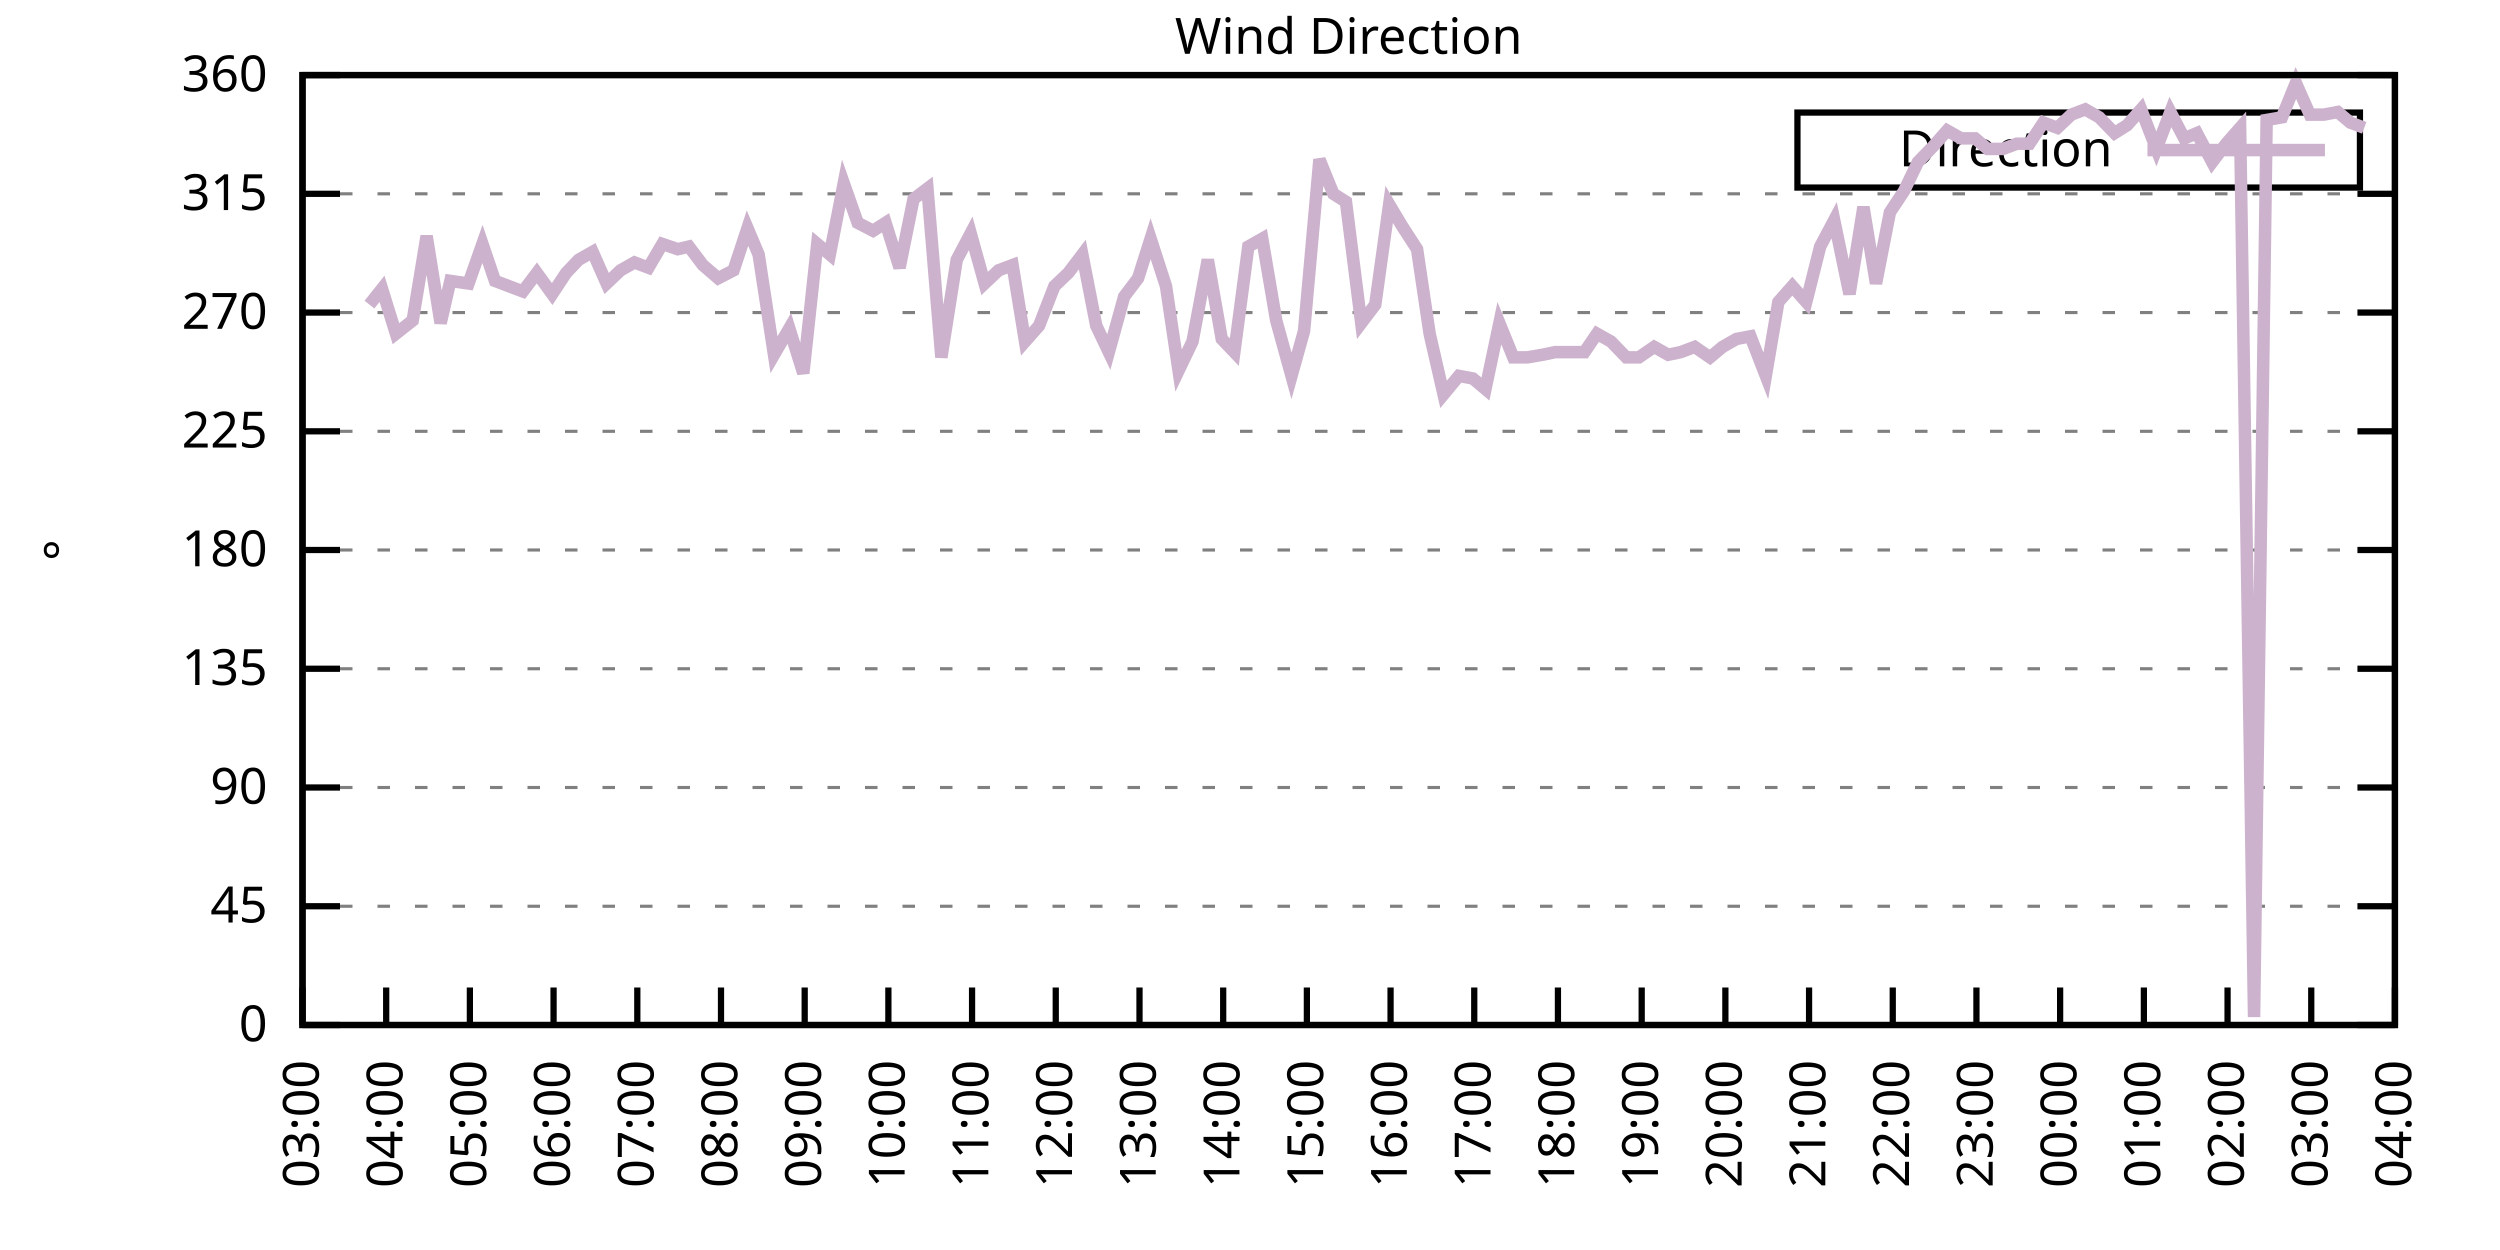
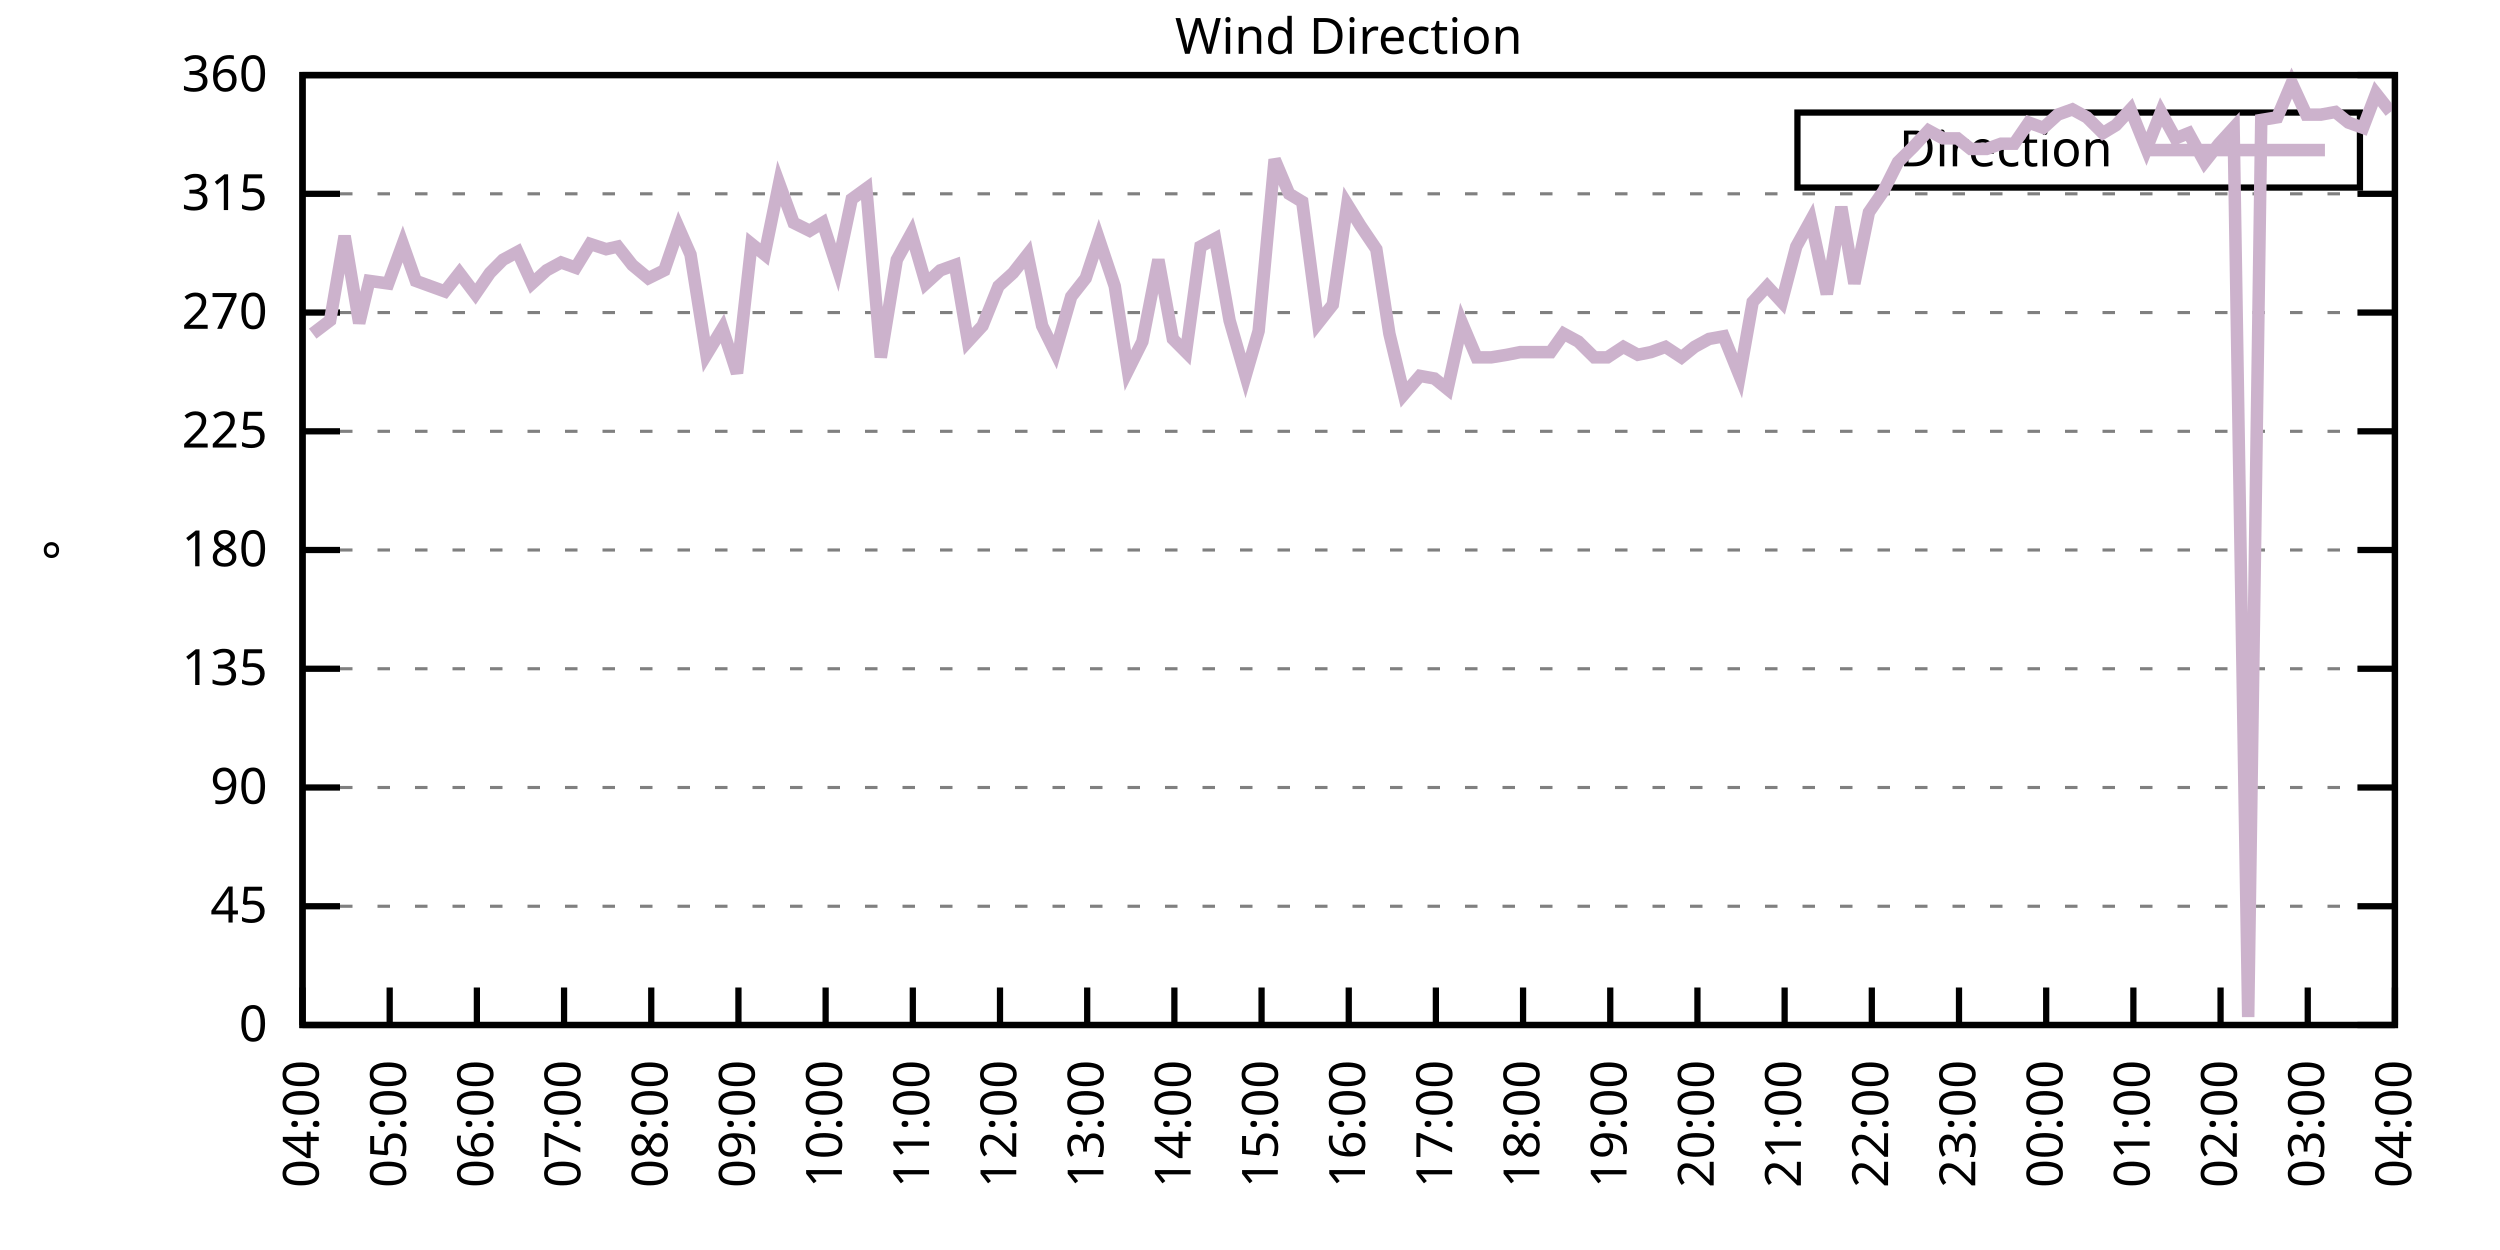
<svg xmlns="http://www.w3.org/2000/svg" xmlns:xlink="http://www.w3.org/1999/xlink" width="400" height="200" viewBox="0 0 400 200">
  <g id="gnuplot_canvas">
    <rect x="0" y="0" width="400" height="200" fill="none" />
    <defs>
      <circle id="gpDot" r="0.5" stroke-width="0.5" stroke="currentColor" />
      <path id="gpPt0" stroke-width="0.333" stroke="currentColor" d="M-1,0 h2 M0,-1 v2" />
      <path id="gpPt1" stroke-width="0.333" stroke="currentColor" d="M-1,-1 L1,1 M1,-1 L-1,1" />
      <path id="gpPt2" stroke-width="0.333" stroke="currentColor" d="M-1,0 L1,0 M0,-1 L0,1 M-1,-1 L1,1 M-1,1 L1,-1" />
      <rect id="gpPt3" stroke-width="0.333" stroke="currentColor" x="-1" y="-1" width="2" height="2" />
      <rect id="gpPt4" stroke-width="0.333" stroke="currentColor" fill="currentColor" x="-1" y="-1" width="2" height="2" />
      <circle id="gpPt5" stroke-width="0.333" stroke="currentColor" cx="0" cy="0" r="1" />
      <use xlink:href="#gpPt5" id="gpPt6" fill="currentColor" stroke="none" />
      <path id="gpPt7" stroke-width="0.333" stroke="currentColor" d="M0,-1.33 L-1.33,0.67 L1.33,0.67 z" />
      <use xlink:href="#gpPt7" id="gpPt8" fill="currentColor" stroke="none" />
      <use xlink:href="#gpPt7" id="gpPt9" stroke="currentColor" transform="rotate(180)" />
      <use xlink:href="#gpPt9" id="gpPt10" fill="currentColor" stroke="none" />
      <use xlink:href="#gpPt3" id="gpPt11" stroke="currentColor" transform="rotate(45)" />
      <use xlink:href="#gpPt11" id="gpPt12" fill="currentColor" stroke="none" />
      <path id="gpPt13" stroke-width="0.333" stroke="currentColor" d="M0,1.330 L1.265,0.411 L0.782,-1.067 L-0.782,-1.076 L-1.265,0.411 z" />
      <use xlink:href="#gpPt13" id="gpPt14" fill="currentColor" stroke="none" />
      <filter id="textbox" filterUnits="objectBoundingBox" x="0" y="0" height="1" width="1">
        <feFlood flood-color="white" flood-opacity="1" result="bgnd" />
        <feComposite in="SourceGraphic" in2="bgnd" operator="atop" />
      </filter>
      <filter id="greybox" filterUnits="objectBoundingBox" x="0" y="0" height="1" width="1">
        <feFlood flood-color="lightgrey" flood-opacity="1" result="grey" />
        <feComposite in="SourceGraphic" in2="grey" operator="atop" />
      </filter>
    </defs>
    <g fill="none" color="white" stroke="currentColor" stroke-width="1.00" stroke-linecap="butt" stroke-linejoin="miter">
</g>
    <g fill="none" color="black" stroke="currentColor" stroke-width="1.00" stroke-linecap="butt" stroke-linejoin="miter">
      <g stroke="none" shape-rendering="crispEdges">
        <polygon fill="rgb(255, 255, 255)" points="48.40,164.00 383.18,164.00 383.18,12.02 48.40,12.02 " />
      </g>
    </g>
    <g fill="none" color="black" stroke="currentColor" stroke-width="1.00" stroke-linecap="butt" stroke-linejoin="miter">
</g>
    <g fill="none" color="black" stroke="black" stroke-width="0.50" stroke-linecap="butt" stroke-linejoin="miter">
</g>
    <g fill="none" color="gray" stroke="currentColor" stroke-width="0.50" stroke-linecap="butt" stroke-linejoin="miter">
      <path stroke="gray" stroke-dasharray="2,4" class="gridline" d="M48.40,164.00 L383.19,164.00  " />
    </g>
    <g fill="none" color="gray" stroke="gray" stroke-width="1.00" stroke-linecap="butt" stroke-linejoin="miter">
</g>
    <g fill="none" color="black" stroke="currentColor" stroke-width="1.00" stroke-linecap="butt" stroke-linejoin="miter">
      <path stroke="black" d="M48.40,164.00 L54.40,164.00 M383.19,164.00 L377.19,164.00  " />
      <g transform="translate(42.80,166.60)" stroke="none" fill="black" font-family="Sans" font-size="8.00" text-anchor="end">
        <text>
          <tspan font-family="Sans"> 0</tspan>
        </text>
      </g>
    </g>
    <g fill="none" color="black" stroke="currentColor" stroke-width="1.00" stroke-linecap="butt" stroke-linejoin="miter">
</g>
    <g fill="none" color="black" stroke="black" stroke-width="0.50" stroke-linecap="butt" stroke-linejoin="miter">
</g>
    <g fill="none" color="gray" stroke="currentColor" stroke-width="0.50" stroke-linecap="butt" stroke-linejoin="miter">
      <path stroke="gray" stroke-dasharray="2,4" class="gridline" d="M48.40,145.00 L383.19,145.00  " />
    </g>
    <g fill="none" color="gray" stroke="gray" stroke-width="1.00" stroke-linecap="butt" stroke-linejoin="miter">
</g>
    <g fill="none" color="black" stroke="currentColor" stroke-width="1.00" stroke-linecap="butt" stroke-linejoin="miter">
      <path stroke="black" d="M48.40,145.00 L54.40,145.00 M383.19,145.00 L377.19,145.00  " />
      <g transform="translate(42.80,147.60)" stroke="none" fill="black" font-family="Sans" font-size="8.00" text-anchor="end">
        <text>
          <tspan font-family="Sans"> 45</tspan>
        </text>
      </g>
    </g>
    <g fill="none" color="black" stroke="currentColor" stroke-width="1.00" stroke-linecap="butt" stroke-linejoin="miter">
</g>
    <g fill="none" color="black" stroke="black" stroke-width="0.50" stroke-linecap="butt" stroke-linejoin="miter">
</g>
    <g fill="none" color="gray" stroke="currentColor" stroke-width="0.50" stroke-linecap="butt" stroke-linejoin="miter">
      <path stroke="gray" stroke-dasharray="2,4" class="gridline" d="M48.40,126.00 L383.19,126.00  " />
    </g>
    <g fill="none" color="gray" stroke="gray" stroke-width="1.00" stroke-linecap="butt" stroke-linejoin="miter">
</g>
    <g fill="none" color="black" stroke="currentColor" stroke-width="1.00" stroke-linecap="butt" stroke-linejoin="miter">
      <path stroke="black" d="M48.40,126.00 L54.40,126.00 M383.19,126.00 L377.19,126.00  " />
      <g transform="translate(42.80,128.60)" stroke="none" fill="black" font-family="Sans" font-size="8.00" text-anchor="end">
        <text>
          <tspan font-family="Sans"> 90</tspan>
        </text>
      </g>
    </g>
    <g fill="none" color="black" stroke="currentColor" stroke-width="1.00" stroke-linecap="butt" stroke-linejoin="miter">
</g>
    <g fill="none" color="black" stroke="black" stroke-width="0.50" stroke-linecap="butt" stroke-linejoin="miter">
</g>
    <g fill="none" color="gray" stroke="currentColor" stroke-width="0.50" stroke-linecap="butt" stroke-linejoin="miter">
      <path stroke="gray" stroke-dasharray="2,4" class="gridline" d="M48.40,107.00 L383.19,107.00  " />
    </g>
    <g fill="none" color="gray" stroke="gray" stroke-width="1.00" stroke-linecap="butt" stroke-linejoin="miter">
</g>
    <g fill="none" color="black" stroke="currentColor" stroke-width="1.00" stroke-linecap="butt" stroke-linejoin="miter">
      <path stroke="black" d="M48.40,107.00 L54.40,107.00 M383.19,107.00 L377.19,107.00  " />
      <g transform="translate(42.80,109.60)" stroke="none" fill="black" font-family="Sans" font-size="8.00" text-anchor="end">
        <text>
          <tspan font-family="Sans"> 135</tspan>
        </text>
      </g>
    </g>
    <g fill="none" color="black" stroke="currentColor" stroke-width="1.00" stroke-linecap="butt" stroke-linejoin="miter">
</g>
    <g fill="none" color="black" stroke="black" stroke-width="0.50" stroke-linecap="butt" stroke-linejoin="miter">
</g>
    <g fill="none" color="gray" stroke="currentColor" stroke-width="0.50" stroke-linecap="butt" stroke-linejoin="miter">
      <path stroke="gray" stroke-dasharray="2,4" class="gridline" d="M48.40,88.00 L383.19,88.00  " />
    </g>
    <g fill="none" color="gray" stroke="gray" stroke-width="1.00" stroke-linecap="butt" stroke-linejoin="miter">
</g>
    <g fill="none" color="black" stroke="currentColor" stroke-width="1.00" stroke-linecap="butt" stroke-linejoin="miter">
      <path stroke="black" d="M48.40,88.00 L54.40,88.00 M383.19,88.00 L377.19,88.00  " />
      <g transform="translate(42.80,90.60)" stroke="none" fill="black" font-family="Sans" font-size="8.00" text-anchor="end">
        <text>
          <tspan font-family="Sans"> 180</tspan>
        </text>
      </g>
    </g>
    <g fill="none" color="black" stroke="currentColor" stroke-width="1.00" stroke-linecap="butt" stroke-linejoin="miter">
</g>
    <g fill="none" color="black" stroke="black" stroke-width="0.50" stroke-linecap="butt" stroke-linejoin="miter">
</g>
    <g fill="none" color="gray" stroke="currentColor" stroke-width="0.50" stroke-linecap="butt" stroke-linejoin="miter">
      <path stroke="gray" stroke-dasharray="2,4" class="gridline" d="M48.40,69.01 L383.19,69.01  " />
    </g>
    <g fill="none" color="gray" stroke="gray" stroke-width="1.00" stroke-linecap="butt" stroke-linejoin="miter">
</g>
    <g fill="none" color="black" stroke="currentColor" stroke-width="1.00" stroke-linecap="butt" stroke-linejoin="miter">
      <path stroke="black" d="M48.40,69.01 L54.40,69.01 M383.19,69.01 L377.19,69.01  " />
      <g transform="translate(42.80,71.61)" stroke="none" fill="black" font-family="Sans" font-size="8.00" text-anchor="end">
        <text>
          <tspan font-family="Sans"> 225</tspan>
        </text>
      </g>
    </g>
    <g fill="none" color="black" stroke="currentColor" stroke-width="1.00" stroke-linecap="butt" stroke-linejoin="miter">
</g>
    <g fill="none" color="black" stroke="black" stroke-width="0.50" stroke-linecap="butt" stroke-linejoin="miter">
</g>
    <g fill="none" color="gray" stroke="currentColor" stroke-width="0.50" stroke-linecap="butt" stroke-linejoin="miter">
      <path stroke="gray" stroke-dasharray="2,4" class="gridline" d="M48.40,50.01 L383.19,50.01  " />
    </g>
    <g fill="none" color="gray" stroke="gray" stroke-width="1.00" stroke-linecap="butt" stroke-linejoin="miter">
</g>
    <g fill="none" color="black" stroke="currentColor" stroke-width="1.00" stroke-linecap="butt" stroke-linejoin="miter">
      <path stroke="black" d="M48.40,50.01 L54.40,50.01 M383.19,50.01 L377.19,50.01  " />
      <g transform="translate(42.80,52.61)" stroke="none" fill="black" font-family="Sans" font-size="8.00" text-anchor="end">
        <text>
          <tspan font-family="Sans"> 270</tspan>
        </text>
      </g>
    </g>
    <g fill="none" color="black" stroke="currentColor" stroke-width="1.00" stroke-linecap="butt" stroke-linejoin="miter">
</g>
    <g fill="none" color="black" stroke="black" stroke-width="0.50" stroke-linecap="butt" stroke-linejoin="miter">
</g>
    <g fill="none" color="gray" stroke="currentColor" stroke-width="0.50" stroke-linecap="butt" stroke-linejoin="miter">
      <path stroke="gray" stroke-dasharray="2,4" class="gridline" d="M48.40,31.01 L383.19,31.01  " />
    </g>
    <g fill="none" color="gray" stroke="gray" stroke-width="1.00" stroke-linecap="butt" stroke-linejoin="miter">
</g>
    <g fill="none" color="black" stroke="currentColor" stroke-width="1.00" stroke-linecap="butt" stroke-linejoin="miter">
      <path stroke="black" d="M48.40,31.01 L54.40,31.01 M383.19,31.01 L377.19,31.01  " />
      <g transform="translate(42.80,33.61)" stroke="none" fill="black" font-family="Sans" font-size="8.00" text-anchor="end">
        <text>
          <tspan font-family="Sans"> 315</tspan>
        </text>
      </g>
    </g>
    <g fill="none" color="black" stroke="currentColor" stroke-width="1.00" stroke-linecap="butt" stroke-linejoin="miter">
</g>
    <g fill="none" color="black" stroke="black" stroke-width="0.50" stroke-linecap="butt" stroke-linejoin="miter">
</g>
    <g fill="none" color="gray" stroke="currentColor" stroke-width="0.50" stroke-linecap="butt" stroke-linejoin="miter">
      <path stroke="gray" stroke-dasharray="2,4" class="gridline" d="M48.40,12.01 L383.19,12.01  " />
    </g>
    <g fill="none" color="gray" stroke="gray" stroke-width="1.00" stroke-linecap="butt" stroke-linejoin="miter">
</g>
    <g fill="none" color="black" stroke="currentColor" stroke-width="1.00" stroke-linecap="butt" stroke-linejoin="miter">
      <path stroke="black" d="M48.40,12.01 L54.40,12.01 M383.19,12.01 L377.19,12.01  " />
      <g transform="translate(42.80,14.61)" stroke="none" fill="black" font-family="Sans" font-size="8.00" text-anchor="end">
        <text>
          <tspan font-family="Sans"> 360</tspan>
        </text>
      </g>
    </g>
    <g fill="none" color="black" stroke="currentColor" stroke-width="1.00" stroke-linecap="butt" stroke-linejoin="miter">
      <path stroke="black" d="M48.40,164.00 L48.40,158.00  " />
      <g transform="translate(51.00,169.60) rotate(270.00)" stroke="none" fill="black" font-family="Sans" font-size="8.00" text-anchor="end">
        <text>
-           <tspan font-family="Sans">03:00</tspan>
-         </text>
-       </g>
-     </g>
-     <g fill="none" color="black" stroke="currentColor" stroke-width="1.00" stroke-linecap="butt" stroke-linejoin="miter">
-       <path stroke="black" d="M61.79,164.00 L61.79,158.00  " />
-       <g transform="translate(64.39,169.60) rotate(270.00)" stroke="none" fill="black" font-family="Sans" font-size="8.00" text-anchor="end">
-         <text>
          <tspan font-family="Sans">04:00</tspan>
        </text>
      </g>
    </g>
    <g fill="none" color="black" stroke="currentColor" stroke-width="1.00" stroke-linecap="butt" stroke-linejoin="miter">
-       <path stroke="black" d="M75.18,164.00 L75.18,158.00  " />
-       <g transform="translate(77.78,169.60) rotate(270.00)" stroke="none" fill="black" font-family="Sans" font-size="8.00" text-anchor="end">
+       <path stroke="black" d="M62.35,164.00 L62.35,158.00  " />
+       <g transform="translate(64.95,169.60) rotate(270.00)" stroke="none" fill="black" font-family="Sans" font-size="8.00" text-anchor="end">
        <text>
          <tspan font-family="Sans">05:00</tspan>
        </text>
      </g>
    </g>
    <g fill="none" color="black" stroke="currentColor" stroke-width="1.00" stroke-linecap="butt" stroke-linejoin="miter">
-       <path stroke="black" d="M88.57,164.00 L88.57,158.00  " />
-       <g transform="translate(91.17,169.60) rotate(270.00)" stroke="none" fill="black" font-family="Sans" font-size="8.00" text-anchor="end">
+       <path stroke="black" d="M76.30,164.00 L76.30,158.00  " />
+       <g transform="translate(78.90,169.60) rotate(270.00)" stroke="none" fill="black" font-family="Sans" font-size="8.00" text-anchor="end">
        <text>
          <tspan font-family="Sans">06:00</tspan>
        </text>
      </g>
    </g>
    <g fill="none" color="black" stroke="currentColor" stroke-width="1.00" stroke-linecap="butt" stroke-linejoin="miter">
-       <path stroke="black" d="M101.97,164.00 L101.97,158.00  " />
-       <g transform="translate(104.57,169.60) rotate(270.00)" stroke="none" fill="black" font-family="Sans" font-size="8.00" text-anchor="end">
+       <path stroke="black" d="M90.25,164.00 L90.25,158.00  " />
+       <g transform="translate(92.85,169.60) rotate(270.00)" stroke="none" fill="black" font-family="Sans" font-size="8.00" text-anchor="end">
        <text>
          <tspan font-family="Sans">07:00</tspan>
        </text>
      </g>
    </g>
    <g fill="none" color="black" stroke="currentColor" stroke-width="1.00" stroke-linecap="butt" stroke-linejoin="miter">
-       <path stroke="black" d="M115.36,164.00 L115.36,158.00  " />
-       <g transform="translate(117.96,169.60) rotate(270.00)" stroke="none" fill="black" font-family="Sans" font-size="8.00" text-anchor="end">
+       <path stroke="black" d="M104.20,164.00 L104.20,158.00  " />
+       <g transform="translate(106.80,169.60) rotate(270.00)" stroke="none" fill="black" font-family="Sans" font-size="8.00" text-anchor="end">
        <text>
          <tspan font-family="Sans">08:00</tspan>
        </text>
      </g>
    </g>
    <g fill="none" color="black" stroke="currentColor" stroke-width="1.00" stroke-linecap="butt" stroke-linejoin="miter">
-       <path stroke="black" d="M128.75,164.00 L128.75,158.00  " />
-       <g transform="translate(131.35,169.60) rotate(270.00)" stroke="none" fill="black" font-family="Sans" font-size="8.00" text-anchor="end">
+       <path stroke="black" d="M118.15,164.00 L118.15,158.00  " />
+       <g transform="translate(120.75,169.60) rotate(270.00)" stroke="none" fill="black" font-family="Sans" font-size="8.00" text-anchor="end">
        <text>
          <tspan font-family="Sans">09:00</tspan>
        </text>
      </g>
    </g>
    <g fill="none" color="black" stroke="currentColor" stroke-width="1.00" stroke-linecap="butt" stroke-linejoin="miter">
-       <path stroke="black" d="M142.14,164.00 L142.14,158.00  " />
-       <g transform="translate(144.74,169.60) rotate(270.00)" stroke="none" fill="black" font-family="Sans" font-size="8.00" text-anchor="end">
+       <path stroke="black" d="M132.10,164.00 L132.10,158.00  " />
+       <g transform="translate(134.70,169.60) rotate(270.00)" stroke="none" fill="black" font-family="Sans" font-size="8.00" text-anchor="end">
        <text>
          <tspan font-family="Sans">10:00</tspan>
        </text>
      </g>
    </g>
    <g fill="none" color="black" stroke="currentColor" stroke-width="1.00" stroke-linecap="butt" stroke-linejoin="miter">
-       <path stroke="black" d="M155.53,164.00 L155.53,158.00  " />
-       <g transform="translate(158.13,169.60) rotate(270.00)" stroke="none" fill="black" font-family="Sans" font-size="8.00" text-anchor="end">
+       <path stroke="black" d="M146.05,164.00 L146.05,158.00  " />
+       <g transform="translate(148.65,169.60) rotate(270.00)" stroke="none" fill="black" font-family="Sans" font-size="8.00" text-anchor="end">
        <text>
          <tspan font-family="Sans">11:00</tspan>
        </text>
      </g>
    </g>
    <g fill="none" color="black" stroke="currentColor" stroke-width="1.00" stroke-linecap="butt" stroke-linejoin="miter">
-       <path stroke="black" d="M168.92,164.00 L168.92,158.00  " />
-       <g transform="translate(171.52,169.60) rotate(270.00)" stroke="none" fill="black" font-family="Sans" font-size="8.00" text-anchor="end">
+       <path stroke="black" d="M160.00,164.00 L160.00,158.00  " />
+       <g transform="translate(162.60,169.60) rotate(270.00)" stroke="none" fill="black" font-family="Sans" font-size="8.00" text-anchor="end">
        <text>
          <tspan font-family="Sans">12:00</tspan>
        </text>
      </g>
    </g>
    <g fill="none" color="black" stroke="currentColor" stroke-width="1.00" stroke-linecap="butt" stroke-linejoin="miter">
-       <path stroke="black" d="M182.32,164.00 L182.32,158.00  " />
-       <g transform="translate(184.92,169.60) rotate(270.00)" stroke="none" fill="black" font-family="Sans" font-size="8.00" text-anchor="end">
+       <path stroke="black" d="M173.95,164.00 L173.95,158.00  " />
+       <g transform="translate(176.55,169.60) rotate(270.00)" stroke="none" fill="black" font-family="Sans" font-size="8.00" text-anchor="end">
        <text>
          <tspan font-family="Sans">13:00</tspan>
        </text>
      </g>
    </g>
    <g fill="none" color="black" stroke="currentColor" stroke-width="1.00" stroke-linecap="butt" stroke-linejoin="miter">
-       <path stroke="black" d="M195.71,164.00 L195.71,158.00  " />
-       <g transform="translate(198.31,169.60) rotate(270.00)" stroke="none" fill="black" font-family="Sans" font-size="8.00" text-anchor="end">
+       <path stroke="black" d="M187.90,164.00 L187.90,158.00  " />
+       <g transform="translate(190.50,169.60) rotate(270.00)" stroke="none" fill="black" font-family="Sans" font-size="8.00" text-anchor="end">
        <text>
          <tspan font-family="Sans">14:00</tspan>
        </text>
      </g>
    </g>
    <g fill="none" color="black" stroke="currentColor" stroke-width="1.00" stroke-linecap="butt" stroke-linejoin="miter">
-       <path stroke="black" d="M209.10,164.00 L209.10,158.00  " />
-       <g transform="translate(211.70,169.60) rotate(270.00)" stroke="none" fill="black" font-family="Sans" font-size="8.00" text-anchor="end">
+       <path stroke="black" d="M201.85,164.00 L201.85,158.00  " />
+       <g transform="translate(204.45,169.60) rotate(270.00)" stroke="none" fill="black" font-family="Sans" font-size="8.00" text-anchor="end">
        <text>
          <tspan font-family="Sans">15:00</tspan>
        </text>
      </g>
    </g>
    <g fill="none" color="black" stroke="currentColor" stroke-width="1.00" stroke-linecap="butt" stroke-linejoin="miter">
-       <path stroke="black" d="M222.49,164.00 L222.49,158.00  " />
-       <g transform="translate(225.09,169.60) rotate(270.00)" stroke="none" fill="black" font-family="Sans" font-size="8.00" text-anchor="end">
+       <path stroke="black" d="M215.80,164.00 L215.80,158.00  " />
+       <g transform="translate(218.40,169.60) rotate(270.00)" stroke="none" fill="black" font-family="Sans" font-size="8.00" text-anchor="end">
        <text>
          <tspan font-family="Sans">16:00</tspan>
        </text>
      </g>
    </g>
    <g fill="none" color="black" stroke="currentColor" stroke-width="1.00" stroke-linecap="butt" stroke-linejoin="miter">
-       <path stroke="black" d="M235.88,164.00 L235.88,158.00  " />
-       <g transform="translate(238.48,169.60) rotate(270.00)" stroke="none" fill="black" font-family="Sans" font-size="8.00" text-anchor="end">
+       <path stroke="black" d="M229.74,164.00 L229.74,158.00  " />
+       <g transform="translate(232.34,169.60) rotate(270.00)" stroke="none" fill="black" font-family="Sans" font-size="8.00" text-anchor="end">
        <text>
          <tspan font-family="Sans">17:00</tspan>
        </text>
      </g>
    </g>
    <g fill="none" color="black" stroke="currentColor" stroke-width="1.00" stroke-linecap="butt" stroke-linejoin="miter">
-       <path stroke="black" d="M249.27,164.00 L249.27,158.00  " />
-       <g transform="translate(251.87,169.60) rotate(270.00)" stroke="none" fill="black" font-family="Sans" font-size="8.00" text-anchor="end">
+       <path stroke="black" d="M243.69,164.00 L243.69,158.00  " />
+       <g transform="translate(246.29,169.60) rotate(270.00)" stroke="none" fill="black" font-family="Sans" font-size="8.00" text-anchor="end">
        <text>
          <tspan font-family="Sans">18:00</tspan>
        </text>
      </g>
    </g>
    <g fill="none" color="black" stroke="currentColor" stroke-width="1.00" stroke-linecap="butt" stroke-linejoin="miter">
-       <path stroke="black" d="M262.67,164.00 L262.67,158.00  " />
-       <g transform="translate(265.27,169.60) rotate(270.00)" stroke="none" fill="black" font-family="Sans" font-size="8.00" text-anchor="end">
+       <path stroke="black" d="M257.64,164.00 L257.64,158.00  " />
+       <g transform="translate(260.24,169.60) rotate(270.00)" stroke="none" fill="black" font-family="Sans" font-size="8.00" text-anchor="end">
        <text>
          <tspan font-family="Sans">19:00</tspan>
        </text>
      </g>
    </g>
    <g fill="none" color="black" stroke="currentColor" stroke-width="1.00" stroke-linecap="butt" stroke-linejoin="miter">
-       <path stroke="black" d="M276.06,164.00 L276.06,158.00  " />
-       <g transform="translate(278.66,169.60) rotate(270.00)" stroke="none" fill="black" font-family="Sans" font-size="8.00" text-anchor="end">
+       <path stroke="black" d="M271.59,164.00 L271.59,158.00  " />
+       <g transform="translate(274.19,169.60) rotate(270.00)" stroke="none" fill="black" font-family="Sans" font-size="8.00" text-anchor="end">
        <text>
          <tspan font-family="Sans">20:00</tspan>
        </text>
      </g>
    </g>
    <g fill="none" color="black" stroke="currentColor" stroke-width="1.00" stroke-linecap="butt" stroke-linejoin="miter">
-       <path stroke="black" d="M289.45,164.00 L289.45,158.00  " />
-       <g transform="translate(292.05,169.60) rotate(270.00)" stroke="none" fill="black" font-family="Sans" font-size="8.00" text-anchor="end">
+       <path stroke="black" d="M285.54,164.00 L285.54,158.00  " />
+       <g transform="translate(288.14,169.60) rotate(270.00)" stroke="none" fill="black" font-family="Sans" font-size="8.00" text-anchor="end">
        <text>
          <tspan font-family="Sans">21:00</tspan>
        </text>
      </g>
    </g>
    <g fill="none" color="black" stroke="currentColor" stroke-width="1.00" stroke-linecap="butt" stroke-linejoin="miter">
-       <path stroke="black" d="M302.84,164.00 L302.84,158.00  " />
-       <g transform="translate(305.44,169.60) rotate(270.00)" stroke="none" fill="black" font-family="Sans" font-size="8.00" text-anchor="end">
+       <path stroke="black" d="M299.49,164.00 L299.49,158.00  " />
+       <g transform="translate(302.09,169.60) rotate(270.00)" stroke="none" fill="black" font-family="Sans" font-size="8.00" text-anchor="end">
        <text>
          <tspan font-family="Sans">22:00</tspan>
        </text>
      </g>
    </g>
    <g fill="none" color="black" stroke="currentColor" stroke-width="1.00" stroke-linecap="butt" stroke-linejoin="miter">
-       <path stroke="black" d="M316.23,164.00 L316.23,158.00  " />
-       <g transform="translate(318.83,169.60) rotate(270.00)" stroke="none" fill="black" font-family="Sans" font-size="8.00" text-anchor="end">
+       <path stroke="black" d="M313.44,164.00 L313.44,158.00  " />
+       <g transform="translate(316.04,169.60) rotate(270.00)" stroke="none" fill="black" font-family="Sans" font-size="8.00" text-anchor="end">
        <text>
          <tspan font-family="Sans">23:00</tspan>
        </text>
      </g>
    </g>
    <g fill="none" color="black" stroke="currentColor" stroke-width="1.00" stroke-linecap="butt" stroke-linejoin="miter">
-       <path stroke="black" d="M329.62,164.00 L329.62,158.00  " />
-       <g transform="translate(332.22,169.60) rotate(270.00)" stroke="none" fill="black" font-family="Sans" font-size="8.00" text-anchor="end">
+       <path stroke="black" d="M327.39,164.00 L327.39,158.00  " />
+       <g transform="translate(329.99,169.60) rotate(270.00)" stroke="none" fill="black" font-family="Sans" font-size="8.00" text-anchor="end">
        <text>
          <tspan font-family="Sans">00:00</tspan>
        </text>
      </g>
    </g>
    <g fill="none" color="black" stroke="currentColor" stroke-width="1.00" stroke-linecap="butt" stroke-linejoin="miter">
-       <path stroke="black" d="M343.02,164.00 L343.02,158.00  " />
-       <g transform="translate(345.62,169.60) rotate(270.00)" stroke="none" fill="black" font-family="Sans" font-size="8.00" text-anchor="end">
+       <path stroke="black" d="M341.34,164.00 L341.34,158.00  " />
+       <g transform="translate(343.94,169.60) rotate(270.00)" stroke="none" fill="black" font-family="Sans" font-size="8.00" text-anchor="end">
        <text>
          <tspan font-family="Sans">01:00</tspan>
        </text>
      </g>
    </g>
    <g fill="none" color="black" stroke="currentColor" stroke-width="1.00" stroke-linecap="butt" stroke-linejoin="miter">
-       <path stroke="black" d="M356.41,164.00 L356.41,158.00  " />
-       <g transform="translate(359.01,169.60) rotate(270.00)" stroke="none" fill="black" font-family="Sans" font-size="8.00" text-anchor="end">
+       <path stroke="black" d="M355.29,164.00 L355.29,158.00  " />
+       <g transform="translate(357.89,169.60) rotate(270.00)" stroke="none" fill="black" font-family="Sans" font-size="8.00" text-anchor="end">
        <text>
          <tspan font-family="Sans">02:00</tspan>
        </text>
      </g>
    </g>
    <g fill="none" color="black" stroke="currentColor" stroke-width="1.00" stroke-linecap="butt" stroke-linejoin="miter">
-       <path stroke="black" d="M369.80,164.00 L369.80,158.00  " />
-       <g transform="translate(372.40,169.60) rotate(270.00)" stroke="none" fill="black" font-family="Sans" font-size="8.00" text-anchor="end">
+       <path stroke="black" d="M369.24,164.00 L369.24,158.00  " />
+       <g transform="translate(371.84,169.60) rotate(270.00)" stroke="none" fill="black" font-family="Sans" font-size="8.00" text-anchor="end">
        <text>
          <tspan font-family="Sans">03:00</tspan>
        </text>
      </g>
    </g>
    <g fill="none" color="black" stroke="currentColor" stroke-width="1.00" stroke-linecap="butt" stroke-linejoin="miter">
      <path stroke="black" d="M383.19,164.00 L383.19,158.00  " />
      <g transform="translate(385.79,169.60) rotate(270.00)" stroke="none" fill="black" font-family="Sans" font-size="8.00" text-anchor="end">
        <text>
          <tspan font-family="Sans">04:00</tspan>
        </text>
      </g>
    </g>
    <g fill="none" color="black" stroke="currentColor" stroke-width="1.00" stroke-linecap="butt" stroke-linejoin="miter">
</g>
    <g fill="none" color="black" stroke="currentColor" stroke-width="1.00" stroke-linecap="butt" stroke-linejoin="miter">
      <path stroke="black" d="M48.40,12.01 L48.40,164.00 L383.19,164.00 L383.19,12.01 L48.40,12.01 Z  " />
    </g>
    <g fill="none" color="black" stroke="currentColor" stroke-width="1.00" stroke-linecap="butt" stroke-linejoin="miter">
</g>
    <g fill="none" color="black" stroke="currentColor" stroke-width="1.00" stroke-linecap="butt" stroke-linejoin="miter">
      <path stroke="black" d="M287.59,30.01 L287.59,18.01 L377.59,18.01 L377.59,30.01 L287.59,30.01 Z  " />
    </g>
    <g id="Wind_direction_plot_1">
      <g fill="none" color="white" stroke="black" stroke-width="2.00" stroke-linecap="butt" stroke-linejoin="miter">
</g>
      <g fill="none" color="black" stroke="currentColor" stroke-width="2.00" stroke-linecap="butt" stroke-linejoin="miter">
        <g transform="translate(337.99,26.61)" stroke="none" fill="black" font-family="Sans" font-size="8.00" text-anchor="end">
          <text>
            <tspan font-family="Sans">Direction</tspan>
          </text>
        </g>
      </g>
      <g fill="none" color="black" stroke="currentColor" stroke-width="2.00" stroke-linecap="butt" stroke-linejoin="miter">
-         <path stroke="rgb(204, 178, 204)" d="M343.59,24.01 L371.99,24.01 M59.11,48.74 L61.12,46.21 L63.35,53.39 L66.03,51.27 L68.26,37.76 L70.50,51.70   L72.06,44.94 L74.96,45.36 L77.19,39.03 L79.20,44.94 L81.43,45.79 L83.66,46.63 L85.90,43.67 L88.35,47.05   L90.58,43.67 L92.59,41.56 L94.82,40.30 L97.06,45.36 L99.29,43.25 L101.52,41.99 L103.75,42.83 L105.98,39.03   L108.44,39.87 L110.22,39.45 L112.46,42.41 L114.91,44.52 L117.37,43.25 L119.60,36.50 L121.38,40.72 L123.84,56.76   L126.29,52.54 L128.53,59.72 L130.76,39.03 L132.77,40.72 L135.00,29.32 L137.23,35.65 L139.69,36.92 L141.69,35.65   L143.93,42.83 L146.16,31.85 L148.39,30.16 L150.62,57.18 L153.08,41.56 L155.31,37.34 L157.54,45.36 L159.77,43.25   L162.01,42.41 L164.01,54.65 L166.25,52.12 L168.70,45.79 L170.93,43.67 L173.17,40.72 L175.40,52.12 L177.41,56.34   L179.86,47.47 L182.09,44.52 L184.10,38.19 L186.56,45.79 L188.57,59.30 L190.80,54.65 L193.25,41.56 L195.48,54.23   L197.49,56.34 L199.73,39.45 L201.96,38.19 L204.19,51.27 L206.64,60.14 L208.65,52.96 L211.11,25.52 L213.34,31.01   L215.35,32.28 L217.80,51.70 L220.04,48.74 L222.27,32.70 L224.28,36.08 L226.73,39.87 L228.74,53.39 L230.97,63.10   L233.43,60.14 L235.66,60.56 L237.67,62.25 L239.90,51.70 L242.13,57.18 L244.36,57.18 L246.82,56.76 L248.83,56.34   L251.06,56.34 L253.51,56.34 L255.52,53.39 L257.76,54.65 L260.21,57.18 L262.22,57.18 L264.67,55.50 L266.91,56.76   L268.92,56.34 L271.15,55.50 L273.60,57.18 L275.61,55.50 L277.84,54.23 L280.07,53.81 L282.53,60.14 L284.54,48.32   L286.77,45.79 L289.00,48.32 L291.23,39.45 L293.47,35.23 L295.92,47.05 L298.15,33.12 L300.16,45.36 L302.39,33.96   L304.63,30.59 L306.86,25.94 L309.31,23.41 L311.54,20.88 L313.78,22.14 L316.01,22.14 L318.02,23.83 L320.47,23.83   L322.70,22.99 L324.71,22.99 L326.95,19.61 L329.18,20.45 L331.41,18.34 L333.64,17.50 L335.87,18.77 L338.33,21.30   L340.34,20.03 L342.57,17.50 L345.02,23.83 L347.26,17.92 L349.49,22.14 L351.50,21.30 L353.95,25.94 L356.18,22.99   L358.42,20.45 L360.65,162.73 L362.66,19.19 L365.11,18.77 L367.34,13.28 L369.58,18.34 L371.81,18.34 L374.04,17.92   L376.05,19.61 L378.28,20.45  " />
+         <path stroke="rgb(204, 178, 204)" d="M343.59,24.01 L371.99,24.01 M50.03,53.39 L52.82,51.27 L55.14,37.76 L57.47,51.70 L59.09,44.94 L62.12,45.36   L64.44,39.03 L66.53,44.94 L68.86,45.79 L71.18,46.63 L73.51,43.67 L76.07,47.05 L78.39,43.67 L80.48,41.56   L82.81,40.30 L85.13,45.36 L87.46,43.25 L89.78,41.99 L92.11,42.83 L94.43,39.03 L96.99,39.87 L98.85,39.45   L101.18,42.41 L103.73,44.52 L106.29,43.25 L108.62,36.50 L110.48,40.72 L113.03,56.76 L115.59,52.54 L117.92,59.72   L120.24,39.03 L122.33,40.72 L124.66,29.32 L126.98,35.65 L129.54,36.92 L131.63,35.65 L133.96,42.83 L136.28,31.85   L138.61,30.16 L140.93,57.18 L143.49,41.56 L145.81,37.34 L148.14,45.36 L150.46,43.25 L152.79,42.41 L154.88,54.65   L157.21,52.12 L159.76,45.79 L162.09,43.67 L164.41,40.72 L166.74,52.12 L168.83,56.34 L171.39,47.47 L173.71,44.52   L175.81,38.19 L178.36,45.79 L180.46,59.30 L182.78,54.65 L185.34,41.56 L187.66,54.23 L189.76,56.34 L192.08,39.45   L194.41,38.19 L196.73,51.27 L199.29,60.14 L201.38,52.96 L203.94,25.52 L206.26,31.01 L208.36,32.28 L210.91,51.70   L213.24,48.74 L215.56,32.70 L217.65,36.08 L220.21,39.87 L222.30,53.39 L224.63,63.10 L227.19,60.14 L229.51,60.56   L231.60,62.25 L233.93,51.70 L236.25,57.18 L238.58,57.18 L241.14,56.76 L243.23,56.34 L245.55,56.34 L248.11,56.34   L250.20,53.39 L252.53,54.65 L255.09,57.18 L257.18,57.18 L259.74,55.50 L262.06,56.76 L264.15,56.34 L266.48,55.50   L269.04,57.18 L271.13,55.50 L273.45,54.23 L275.78,53.81 L278.34,60.14 L280.43,48.32 L282.75,45.79 L285.08,48.32   L287.40,39.45 L289.73,35.23 L292.29,47.05 L294.61,33.12 L296.70,45.36 L299.03,33.96 L301.35,30.59 L303.68,25.94   L306.23,23.41 L308.56,20.88 L310.88,22.14 L313.21,22.14 L315.30,23.83 L317.86,23.83 L320.18,22.99 L322.28,22.99   L324.60,19.61 L326.93,20.45 L329.25,18.34 L331.58,17.50 L333.90,18.77 L336.46,21.30 L338.55,20.03 L340.88,17.50   L343.43,23.83 L345.76,17.92 L348.08,22.14 L350.18,21.30 L352.73,25.94 L355.06,22.99 L357.38,20.45 L359.71,162.73   L361.80,19.19 L364.36,18.77 L366.68,13.28 L369.01,18.34 L371.33,18.34 L373.66,17.92 L375.75,19.61 L378.08,20.45   L380.17,14.97 L382.49,17.92  " />
      </g>
    </g>
    <g fill="none" color="black" stroke="currentColor" stroke-width="2.00" stroke-linecap="butt" stroke-linejoin="miter">
</g>
    <g fill="none" color="black" stroke="black" stroke-width="1.00" stroke-linecap="butt" stroke-linejoin="miter">
</g>
    <g fill="none" color="black" stroke="currentColor" stroke-width="1.00" stroke-linecap="butt" stroke-linejoin="miter">
      <path stroke="black" d="M48.40,12.01 L48.40,164.00 L383.19,164.00 L383.19,12.01 L48.40,12.01 Z  " />
      <g transform="translate(12.80,88.01) rotate(270.00)" stroke="none" fill="black" font-family="Sans" font-size="8.00" text-anchor="middle">
        <text>
          <tspan font-family="Sans">°</tspan>
        </text>
      </g>
    </g>
    <g fill="none" color="black" stroke="currentColor" stroke-width="1.00" stroke-linecap="butt" stroke-linejoin="miter">
</g>
    <g fill="none" color="black" stroke="currentColor" stroke-width="1.00" stroke-linecap="butt" stroke-linejoin="miter">
      <g transform="translate(215.79,8.61)" stroke="none" fill="black" font-family="Sans" font-size="8.00" text-anchor="middle">
        <text>
          <tspan font-family="Sans">Wind Direction</tspan>
        </text>
      </g>
    </g>
    <g fill="none" color="black" stroke="currentColor" stroke-width="1.00" stroke-linecap="butt" stroke-linejoin="miter">
</g>
  </g>
</svg>
